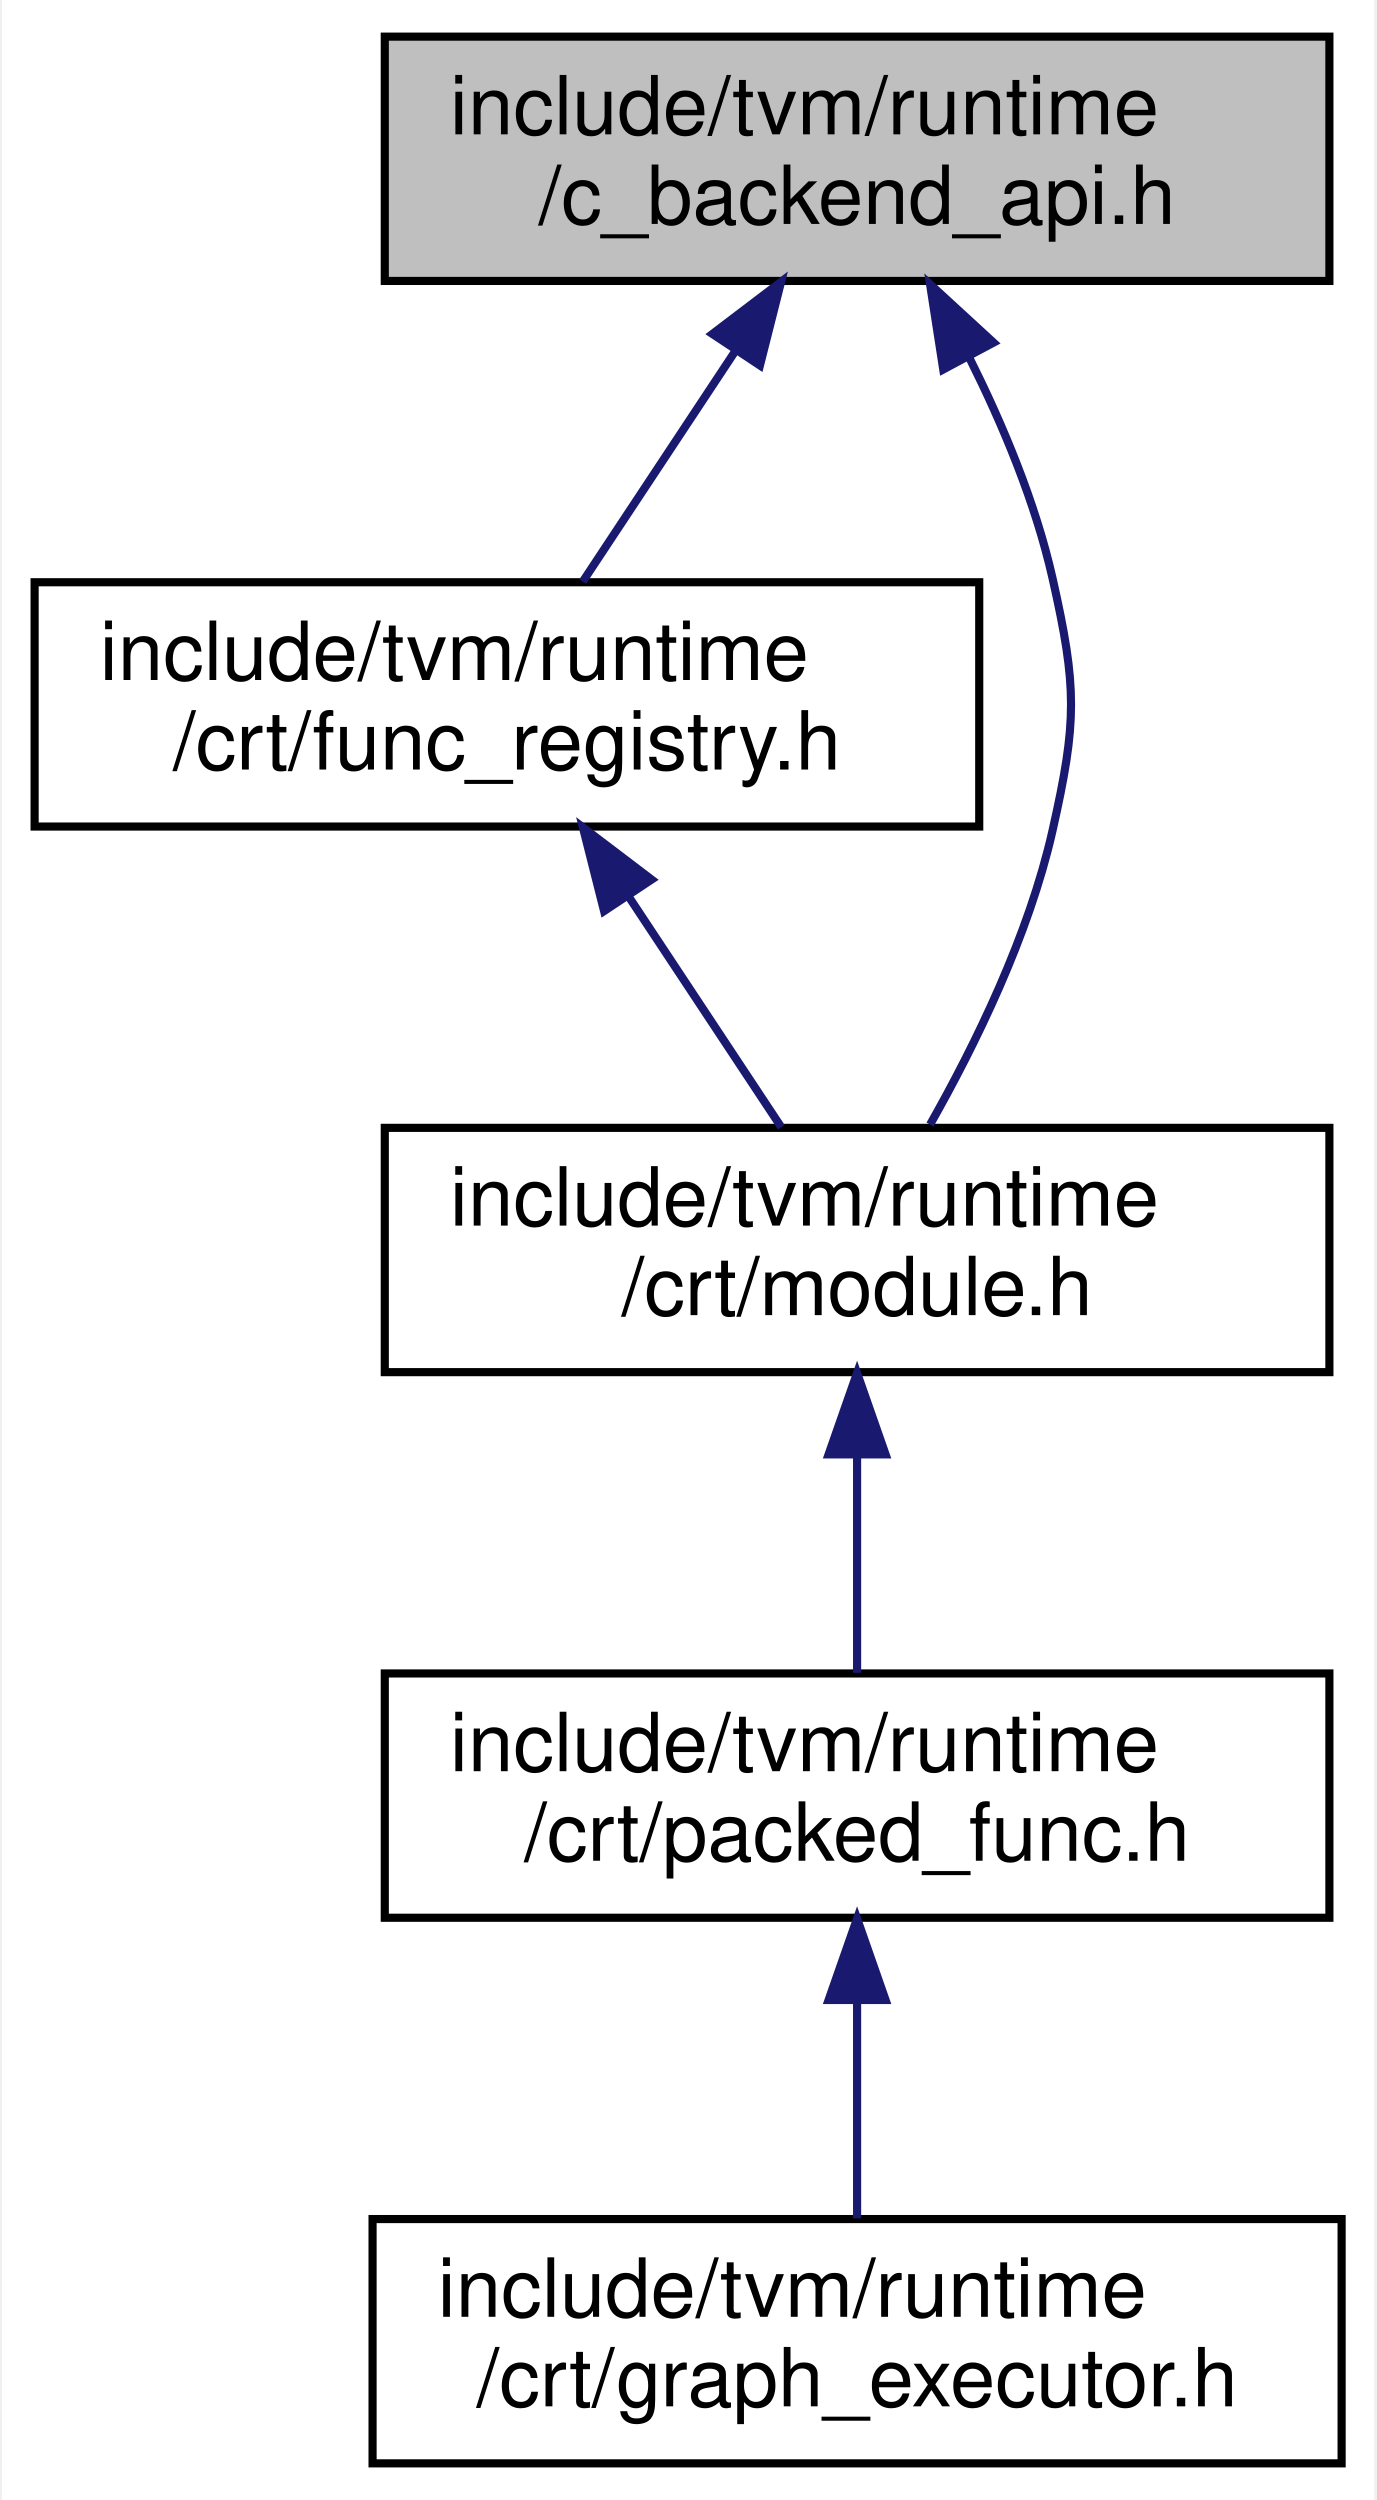
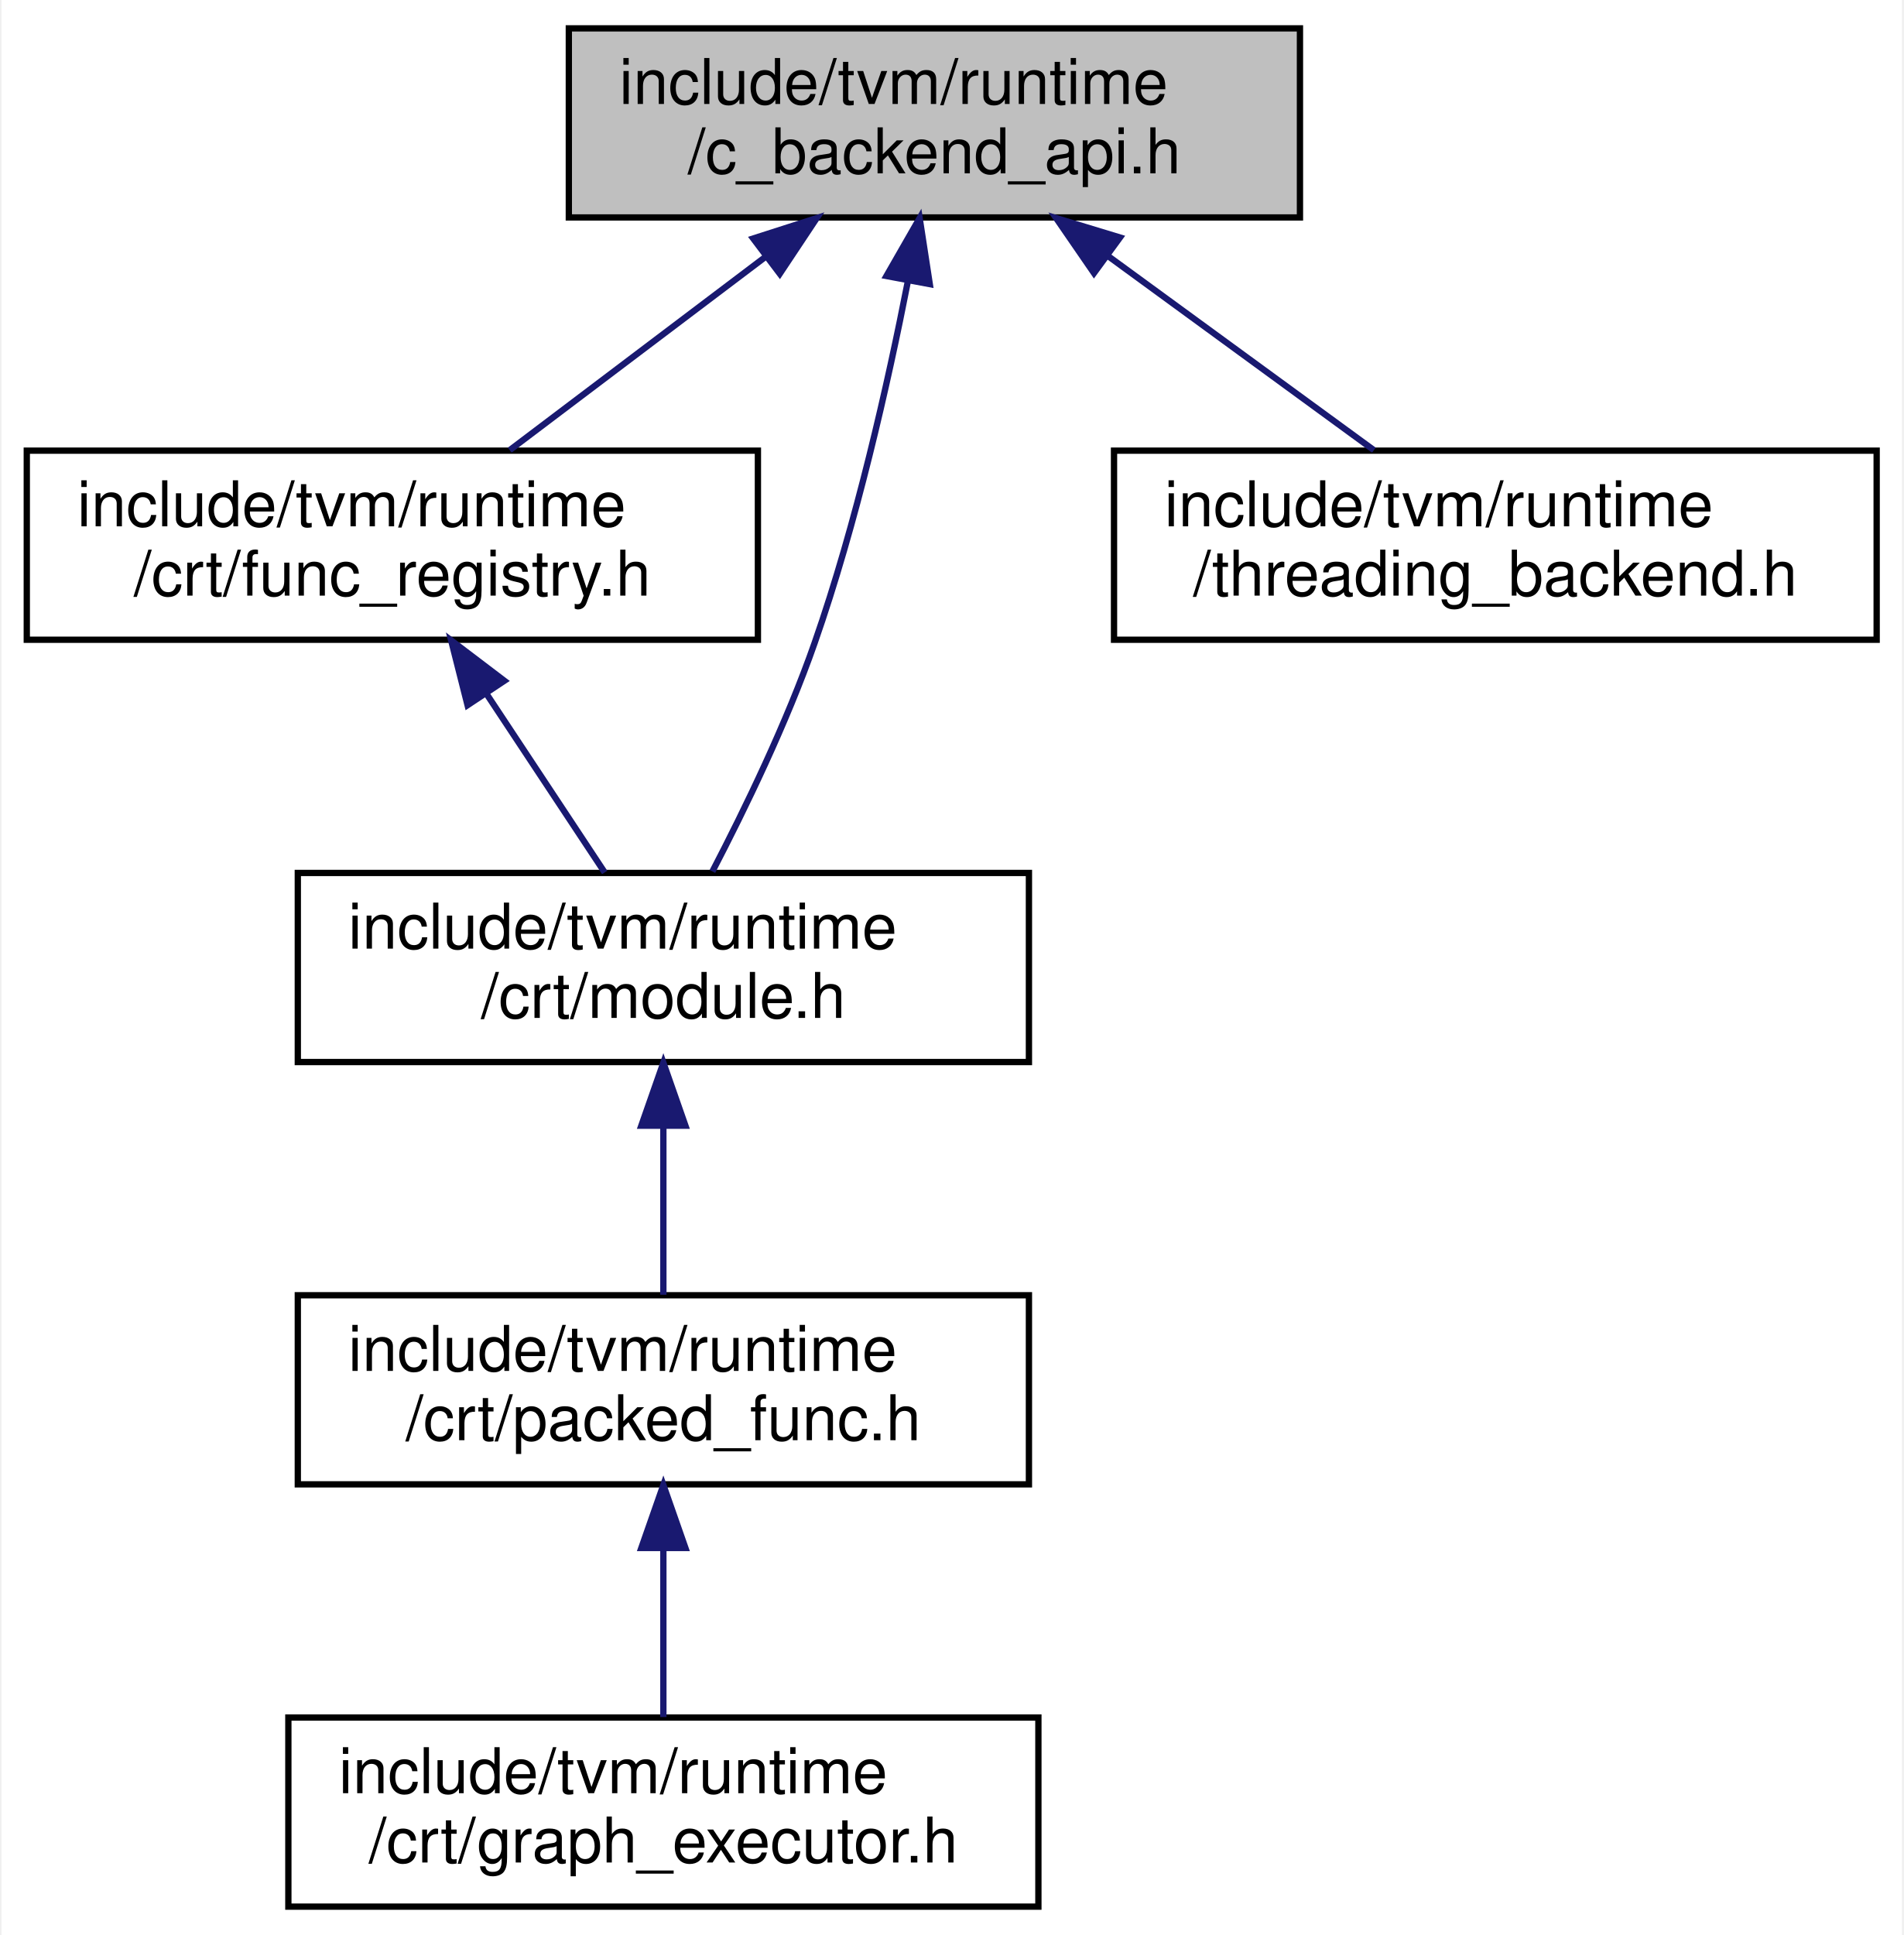
- <svg xmlns="http://www.w3.org/2000/svg" xmlns:xlink="http://www.w3.org/1999/xlink" width="169pt" height="307pt" viewBox="0.00 0.00 168.50 307.00">
+ <svg xmlns="http://www.w3.org/2000/svg" xmlns:xlink="http://www.w3.org/1999/xlink" width="302pt" height="307pt" viewBox="0.00 0.00 301.50 307.00">
  <g id="graph0" class="graph" transform="scale(1 1) rotate(0) translate(4 303)">
-     <polygon fill="white" stroke="transparent" points="-4,4 -4,-303 164.5,-303 164.5,4 -4,4" />
+     <polygon fill="white" stroke="transparent" points="-4,4 -4,-303 297.5,-303 297.5,4 -4,4" />
    <g id="node1" class="node">
      <g id="a_node1">
        <a xlink:title="TVM runtime backend API.">
-           <polygon fill="#bfbfbf" stroke="black" points="43,-268.5 43,-298.5 159,-298.5 159,-268.5 43,-268.5" />
-           <text text-anchor="start" x="51" y="-286.5" font-family="Helvetica,sans-Serif" font-size="10.00">include/tvm/runtime</text>
-           <text text-anchor="middle" x="101" y="-275.5" font-family="Helvetica,sans-Serif" font-size="10.00">/c_backend_api.h</text>
+           <polygon fill="#bfbfbf" stroke="black" points="86,-268.5 86,-298.5 202,-298.5 202,-268.5 86,-268.5" />
+           <text text-anchor="start" x="94" y="-286.5" font-family="Helvetica,sans-Serif" font-size="10.00">include/tvm/runtime</text>
+           <text text-anchor="middle" x="144" y="-275.5" font-family="Helvetica,sans-Serif" font-size="10.00">/c_backend_api.h</text>
        </a>
      </g>
    </g>
    <g id="node2" class="node">
      <g id="a_node2">
        <a xlink:href="func__registry_8h.html" target="_top" xlink:title="Defines generic string-based function lookup structs.">
          <polygon fill="white" stroke="black" points="0,-201.5 0,-231.5 116,-231.5 116,-201.5 0,-201.5" />
          <text text-anchor="start" x="8" y="-219.5" font-family="Helvetica,sans-Serif" font-size="10.00">include/tvm/runtime</text>
          <text text-anchor="middle" x="58" y="-208.5" font-family="Helvetica,sans-Serif" font-size="10.00">/crt/func_registry.h</text>
        </a>
      </g>
    </g>
    <g id="edge1" class="edge">
-       <path fill="none" stroke="midnightblue" d="M86.03,-259.87C79.8,-250.46 72.77,-239.83 67.31,-231.58" />
-       <polygon fill="midnightblue" stroke="midnightblue" points="83.23,-261.99 91.67,-268.4 89.07,-258.12 83.23,-261.99" />
+       <path fill="none" stroke="midnightblue" d="M117.1,-262.17C103.95,-252.23 88.45,-240.51 76.62,-231.58" />
+       <polygon fill="midnightblue" stroke="midnightblue" points="115.25,-265.16 125.34,-268.4 119.47,-259.57 115.25,-265.16" />
    </g>
    <g id="node3" class="node">
      <g id="a_node3">
        <a xlink:href="runtime_2crt_2module_8h.html" target="_top" xlink:title="Runtime container of the functions.">
          <polygon fill="white" stroke="black" points="43,-134.5 43,-164.5 159,-164.5 159,-134.5 43,-134.5" />
          <text text-anchor="start" x="51" y="-152.5" font-family="Helvetica,sans-Serif" font-size="10.00">include/tvm/runtime</text>
          <text text-anchor="middle" x="101" y="-141.5" font-family="Helvetica,sans-Serif" font-size="10.00">/crt/module.h</text>
        </a>
      </g>
    </g>
    <g id="edge5" class="edge">
-       <path fill="none" stroke="midnightblue" d="M114.78,-259.08C118.92,-250.81 122.91,-241.26 125,-232 128.03,-218.56 128.03,-214.44 125,-201 122.1,-188.12 115.5,-174.67 109.96,-164.9" />
-       <polygon fill="midnightblue" stroke="midnightblue" points="111.58,-257.63 109.96,-268.1 117.76,-260.93 111.58,-257.63" />
+       <path fill="none" stroke="midnightblue" d="M139.82,-258.51C136.61,-242.07 131.61,-219.9 125,-201 120.58,-188.35 113.95,-174.67 108.78,-164.74" />
+       <polygon fill="midnightblue" stroke="midnightblue" points="136.39,-259.21 141.66,-268.4 143.27,-257.92 136.39,-259.21" />
+     </g>
+     <g id="node6" class="node">
+       <g id="a_node6">
+         <a xlink:href="threading__backend_8h.html" target="_top" xlink:title="Utilities for manipulating thread pool threads.">
+           <polygon fill="white" stroke="black" points="172.5,-201.5 172.5,-231.5 293.5,-231.5 293.5,-201.5 172.5,-201.5" />
+           <text text-anchor="start" x="180.5" y="-219.5" font-family="Helvetica,sans-Serif" font-size="10.00">include/tvm/runtime</text>
+           <text text-anchor="middle" x="233" y="-208.5" font-family="Helvetica,sans-Serif" font-size="10.00">/threading_backend.h</text>
+         </a>
+       </g>
+     </g>
+     <g id="edge6" class="edge">
+       <path fill="none" stroke="midnightblue" d="M171.45,-262.45C185.14,-252.45 201.37,-240.6 213.73,-231.58" />
+       <polygon fill="midnightblue" stroke="midnightblue" points="169.32,-259.67 163.31,-268.4 173.45,-265.32 169.32,-259.67" />
    </g>
    <g id="edge2" class="edge">
      <path fill="none" stroke="midnightblue" d="M72.97,-192.87C79.2,-183.46 86.23,-172.83 91.69,-164.58" />
      <polygon fill="midnightblue" stroke="midnightblue" points="69.93,-191.12 67.33,-201.4 75.77,-194.99 69.93,-191.12" />
    </g>
    <g id="node4" class="node">
      <g id="a_node4">
        <a xlink:href="crt_2packed__func_8h.html" target="_top" xlink:title="Type-erased function used across TVM API.">
          <polygon fill="white" stroke="black" points="43,-67.5 43,-97.5 159,-97.5 159,-67.5 43,-67.5" />
          <text text-anchor="start" x="51" y="-85.5" font-family="Helvetica,sans-Serif" font-size="10.00">include/tvm/runtime</text>
          <text text-anchor="middle" x="101" y="-74.5" font-family="Helvetica,sans-Serif" font-size="10.00">/crt/packed_func.h</text>
        </a>
      </g>
    </g>
    <g id="edge3" class="edge">
      <path fill="none" stroke="midnightblue" d="M101,-124.11C101,-115.15 101,-105.32 101,-97.58" />
      <polygon fill="midnightblue" stroke="midnightblue" points="97.5,-124.4 101,-134.4 104.5,-124.4 97.5,-124.4" />
    </g>
    <g id="node5" class="node">
      <g id="a_node5">
        <a xlink:href="graph__executor_8h.html" target="_top" xlink:title="Tiny AoT executor.">
          <polygon fill="white" stroke="black" points="41.5,-0.5 41.5,-30.5 160.5,-30.5 160.5,-0.5 41.5,-0.5" />
          <text text-anchor="start" x="49.5" y="-18.5" font-family="Helvetica,sans-Serif" font-size="10.00">include/tvm/runtime</text>
          <text text-anchor="middle" x="101" y="-7.5" font-family="Helvetica,sans-Serif" font-size="10.00">/crt/graph_executor.h</text>
        </a>
      </g>
    </g>
    <g id="edge4" class="edge">
      <path fill="none" stroke="midnightblue" d="M101,-57.11C101,-48.15 101,-38.32 101,-30.58" />
      <polygon fill="midnightblue" stroke="midnightblue" points="97.5,-57.4 101,-67.4 104.5,-57.4 97.5,-57.4" />
    </g>
  </g>
</svg>
